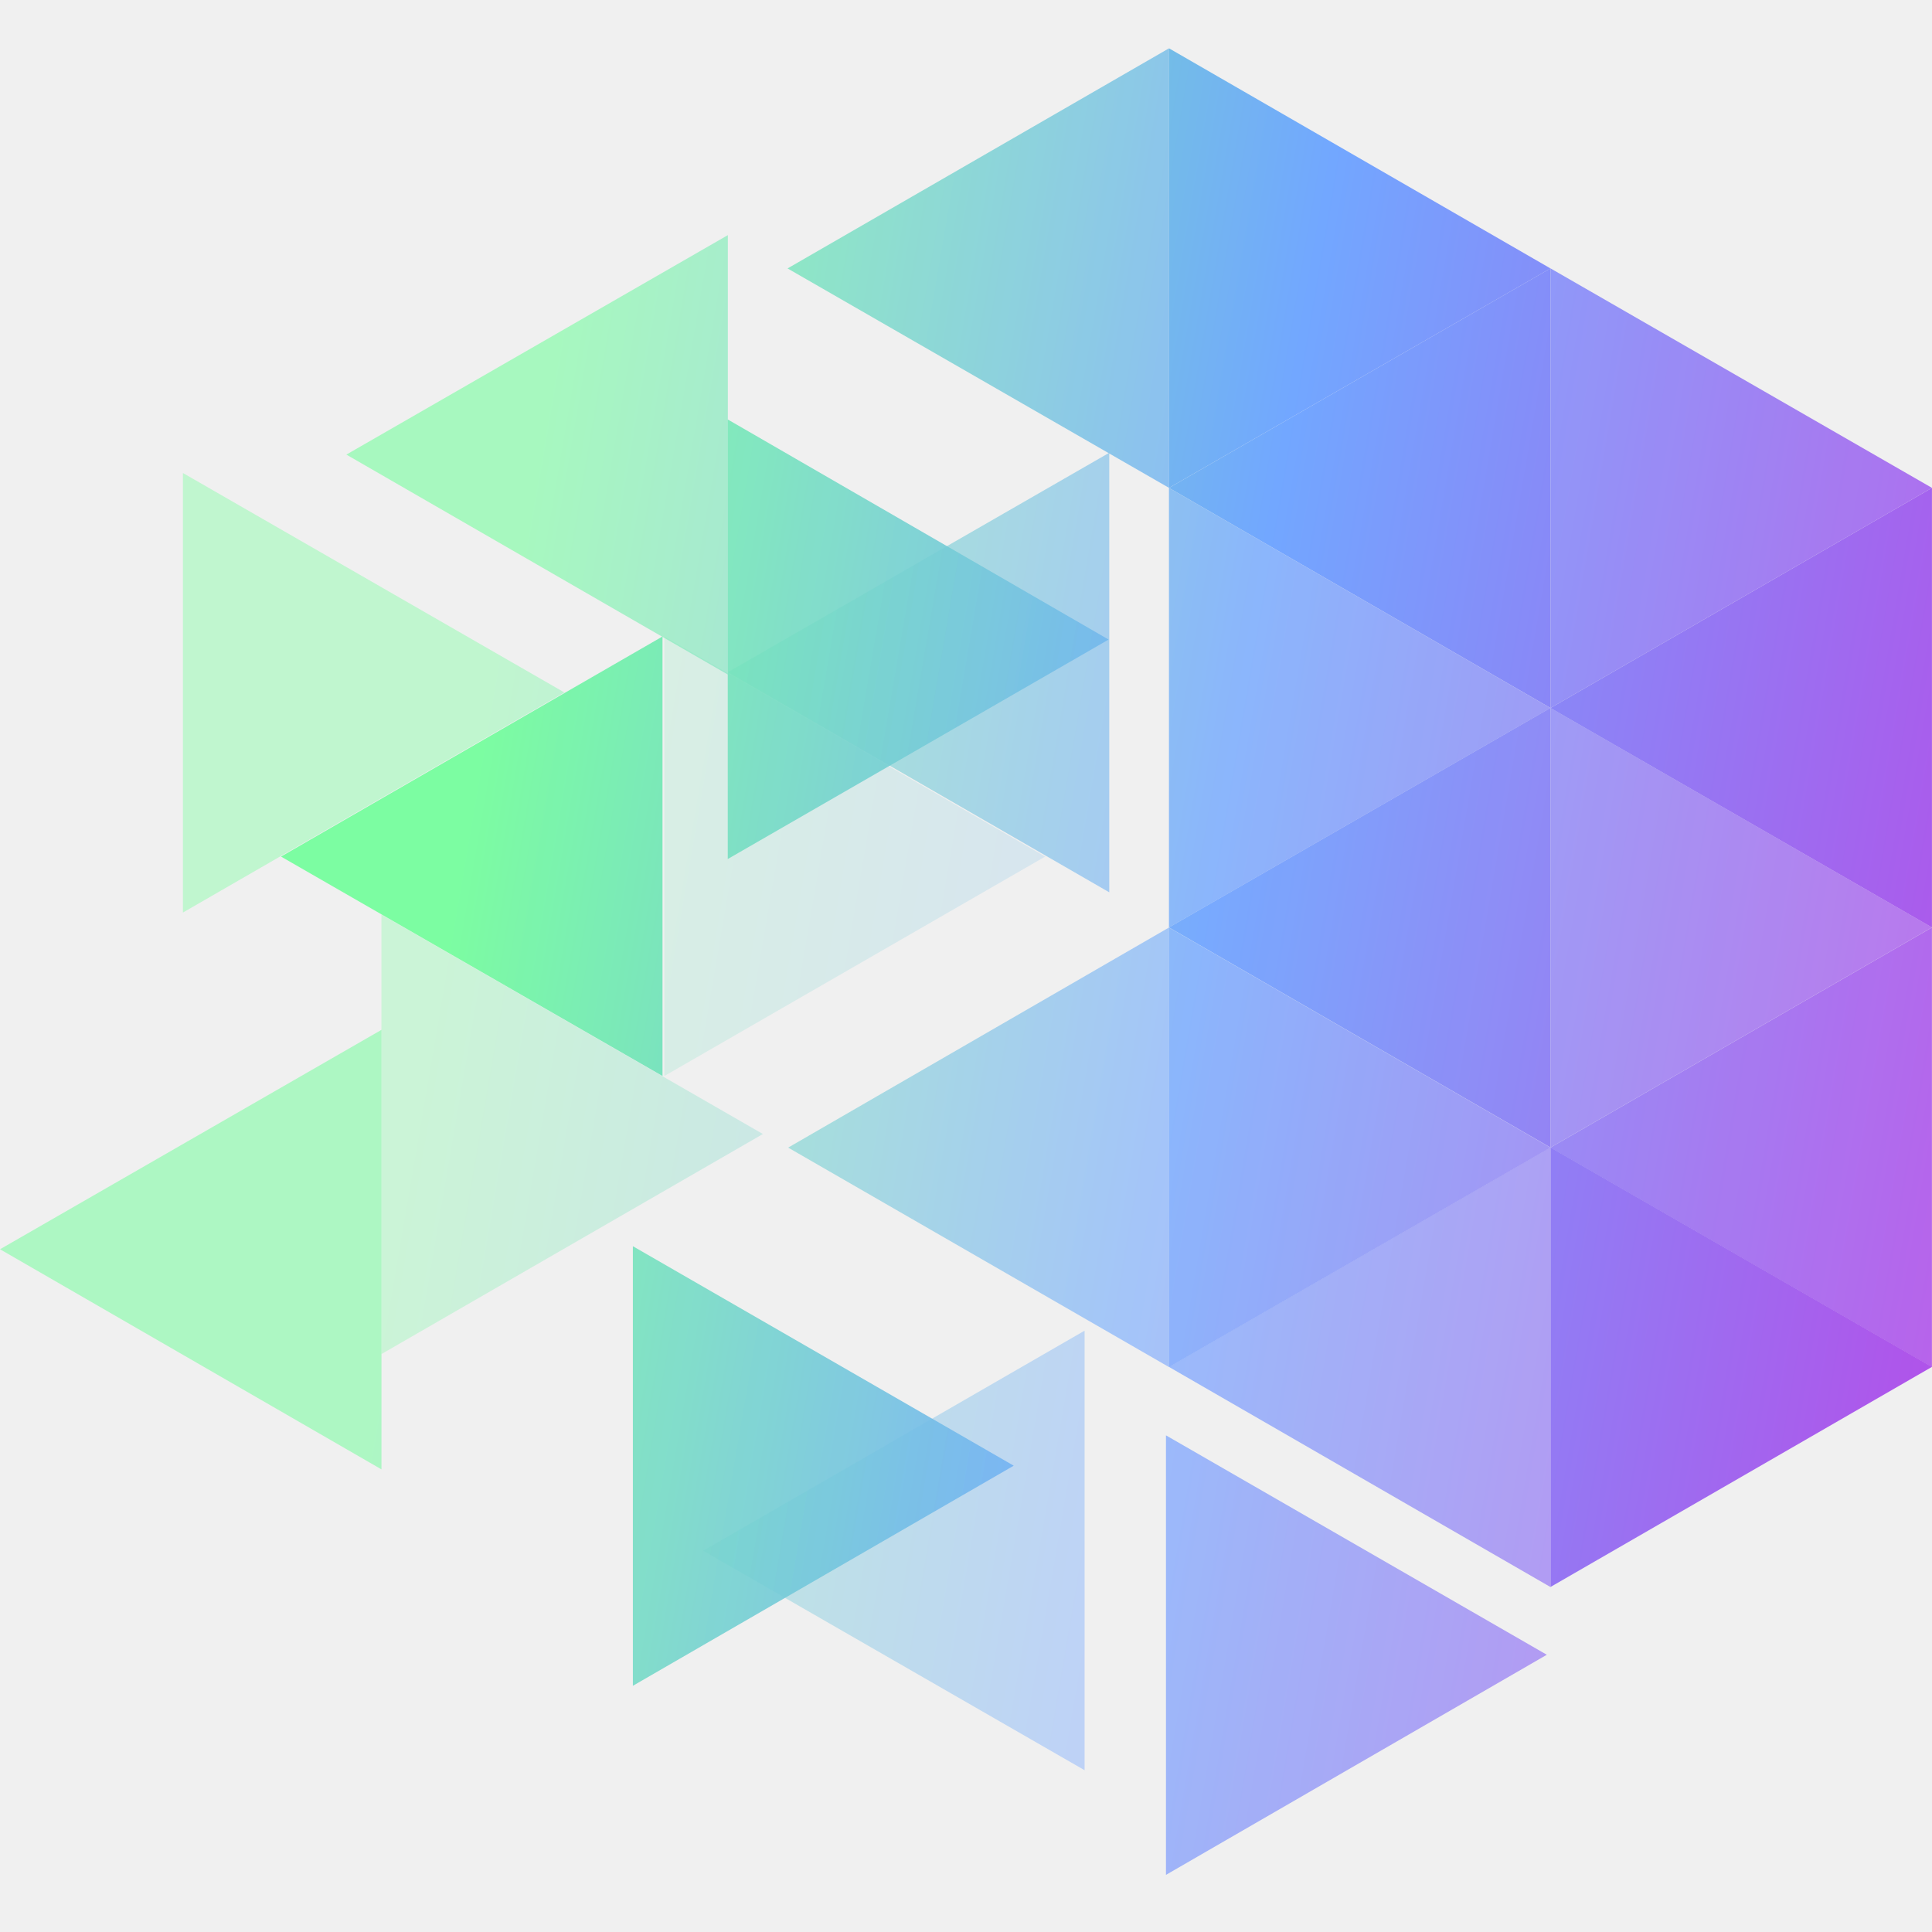
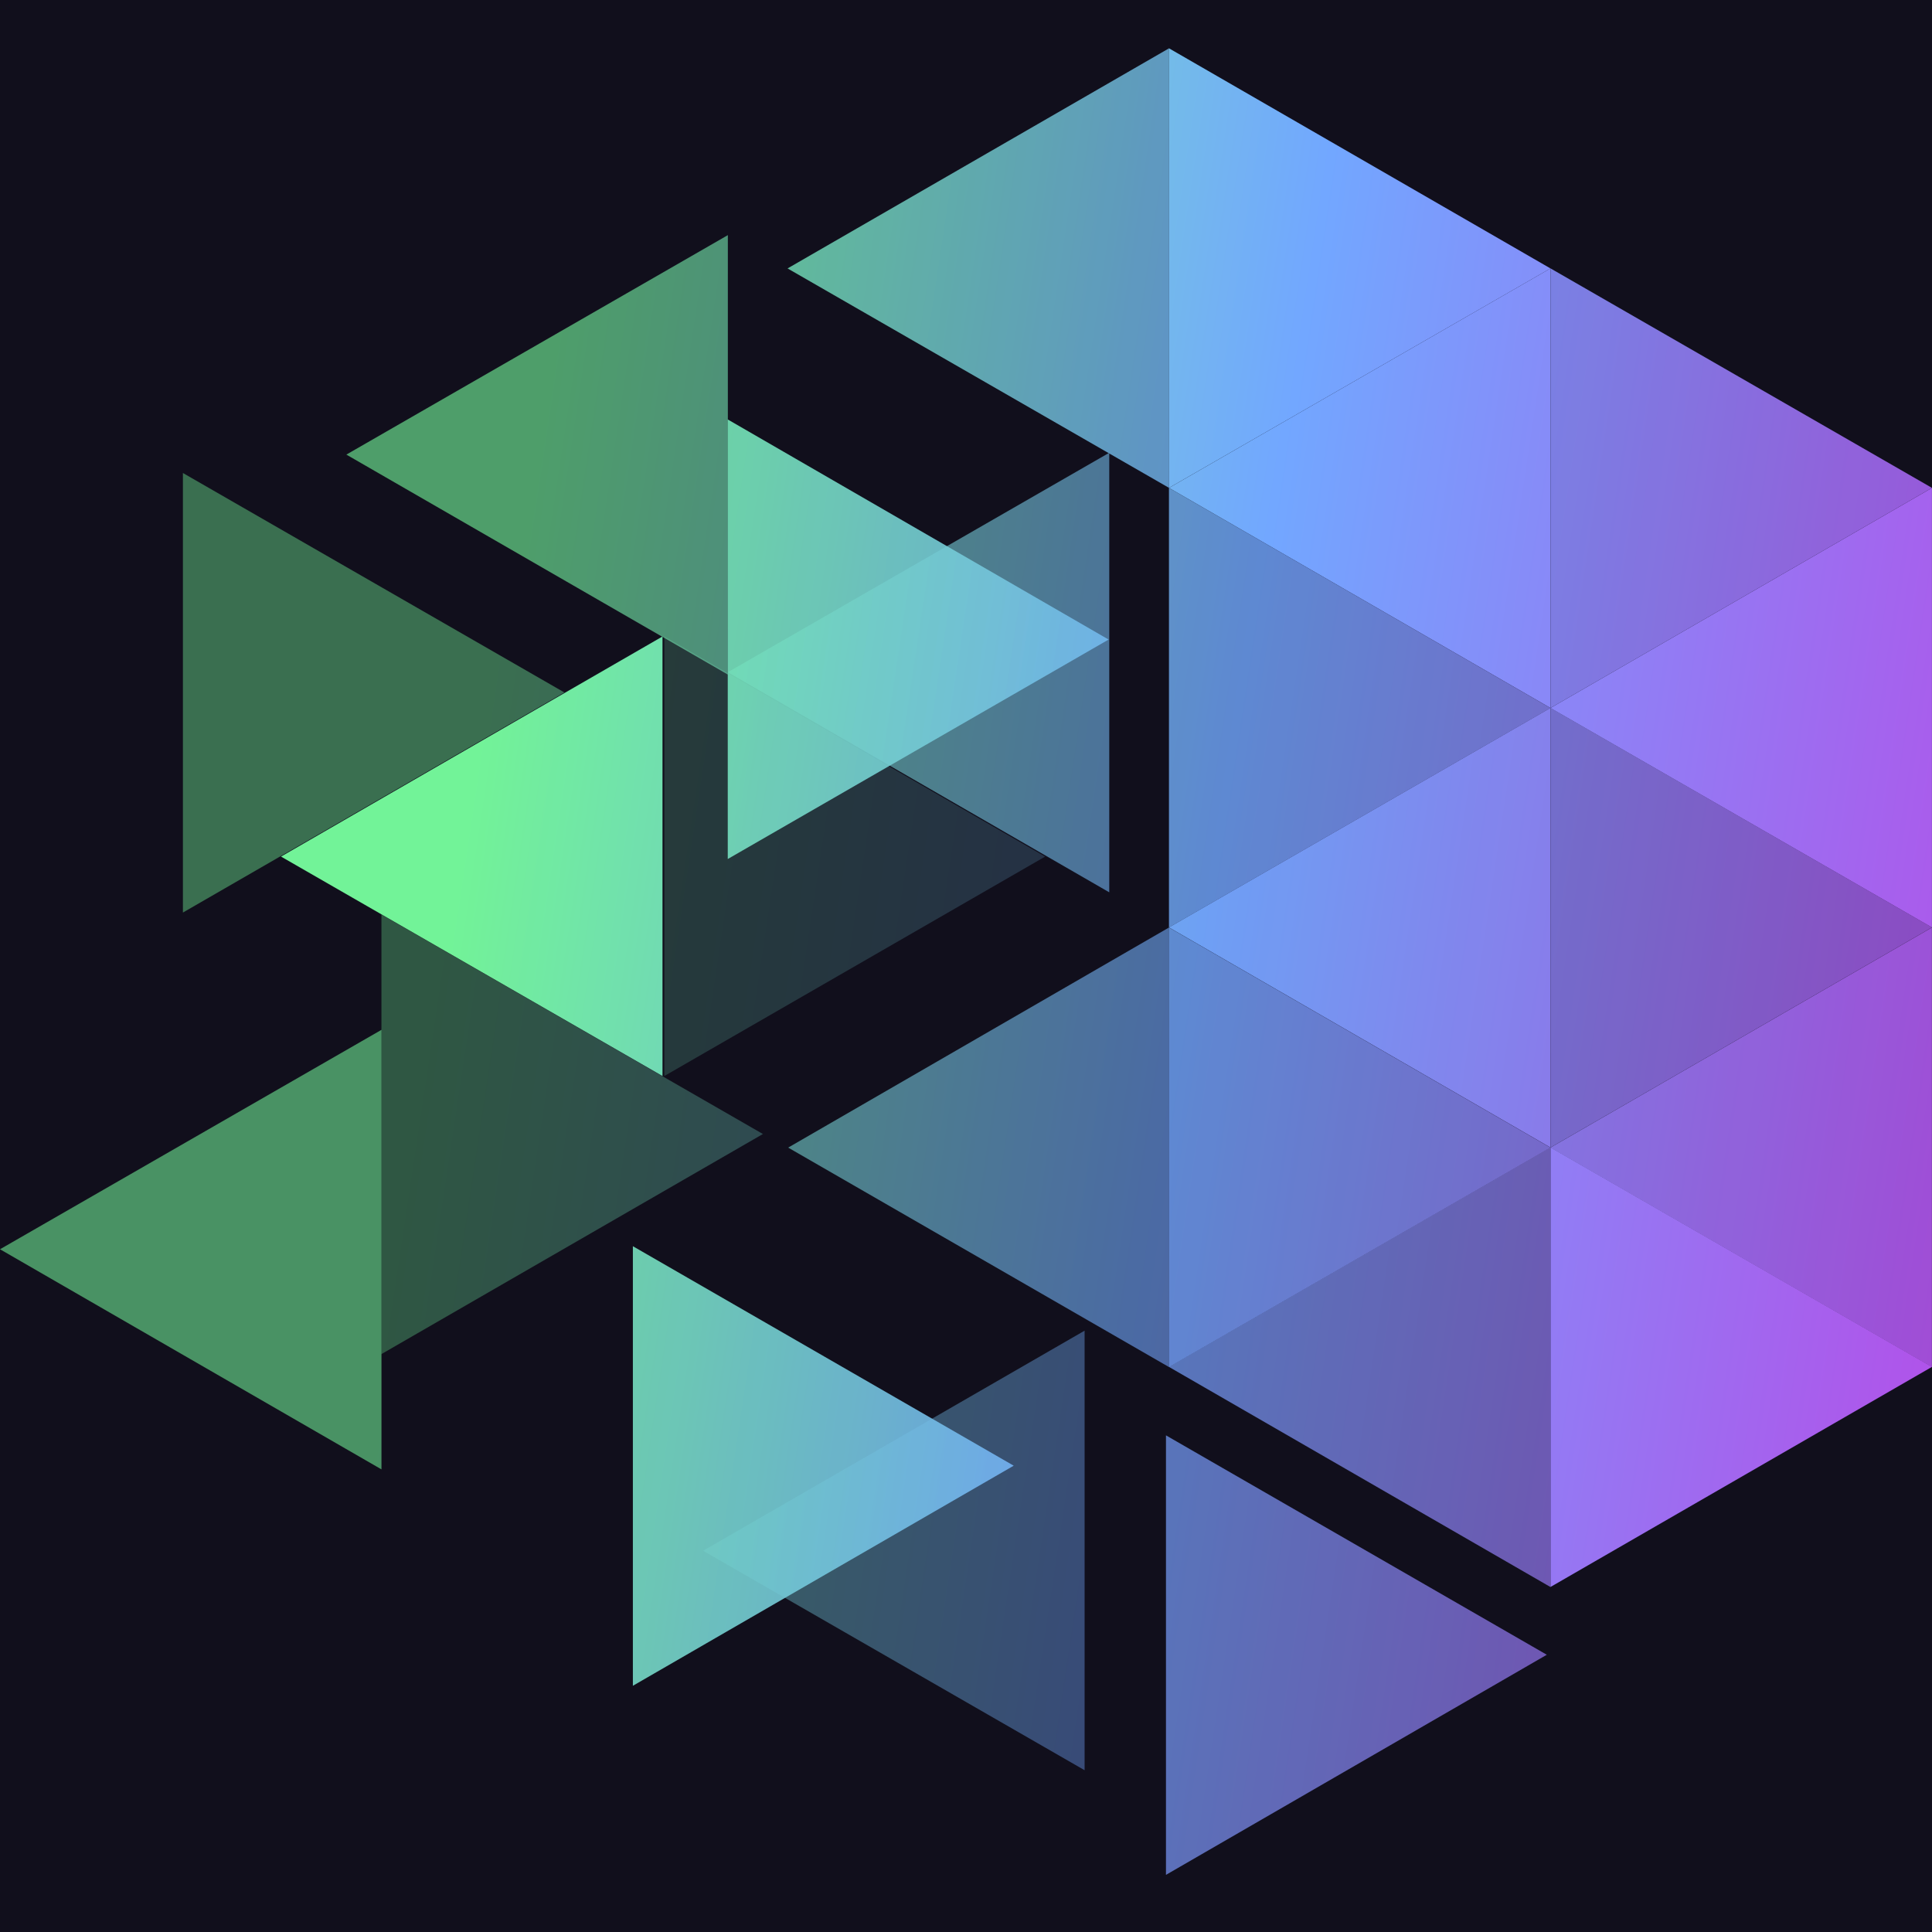
- <svg xmlns="http://www.w3.org/2000/svg" width="80" height="80" viewBox="0 0 80 80" fill="none">
-   <mask id="mask0_476_2424" style="mask-type:alpha" maskUnits="userSpaceOnUse" x="48" y="2" width="17" height="19">
-     <path d="M48.405 2V20.202L64.202 11.115L48.405 2Z" fill="white" />
-   </mask>
-   <g mask="url(#mask0_476_2424)">
-     <rect x="-1.218" y="-2.244" width="86.082" height="84.795" fill="url(#paint0_linear_476_2424)" />
+ <svg xmlns="http://www.w3.org/2000/svg" xmlns:ns1="http://vectornator.io" height="100%" stroke-miterlimit="10" style="fill-rule:nonzero;clip-rule:evenodd;stroke-linecap:round;stroke-linejoin:round;" version="1.1" viewBox="0 0 80 80" width="100%" xml:space="preserve">
+   <defs>
+     <linearGradient gradientTransform="matrix(101.11 17.264 -17.264 101.11 10.0103 46.2899)" gradientUnits="userSpaceOnUse" id="LinearGradient" x1="0" x2="1" y1="0" y2="0">
+       <stop offset="0.07" stop-color="#77fe9e" />
+       <stop offset="0.369" stop-color="#72a7ff" />
+       <stop offset="1" stop-color="#ec02d5" />
+     </linearGradient>
+     <linearGradient gradientTransform="matrix(101.11 17.264 -17.264 101.11 10.0112 46.2918)" gradientUnits="userSpaceOnUse" id="LinearGradient_2" x1="0" x2="1" y1="0" y2="0">
+       <stop offset="0.07" stop-color="#77fe9e" />
+       <stop offset="0.369" stop-color="#72a7ff" />
+       <stop offset="1" stop-color="#ec02d5" />
+     </linearGradient>
+     <linearGradient gradientTransform="matrix(101.109 17.264 -17.264 101.109 10.0098 46.2938)" gradientUnits="userSpaceOnUse" id="LinearGradient_3" x1="0" x2="1" y1="0" y2="0">
+       <stop offset="0.07" stop-color="#77fe9e" />
+       <stop offset="0.369" stop-color="#72a7ff" />
+       <stop offset="1" stop-color="#ec02d5" />
+     </linearGradient>
+     <linearGradient gradientTransform="matrix(101.11 17.264 -17.264 101.11 10.0112 46.2918)" gradientUnits="userSpaceOnUse" id="LinearGradient_4" x1="0" x2="1" y1="0" y2="0">
+       <stop offset="0.07" stop-color="#77fe9e" />
+       <stop offset="0.369" stop-color="#72a7ff" />
+       <stop offset="1" stop-color="#ec02d5" />
+     </linearGradient>
+     <linearGradient gradientTransform="matrix(101.109 17.264 -17.264 101.109 10.0098 46.2899)" gradientUnits="userSpaceOnUse" id="LinearGradient_5" x1="0" x2="1" y1="0" y2="0">
+       <stop offset="0.07" stop-color="#77fe9e" />
+       <stop offset="0.369" stop-color="#72a7ff" />
+       <stop offset="1" stop-color="#ec02d5" />
+     </linearGradient>
+     <linearGradient gradientTransform="matrix(101.11 17.264 -17.264 101.11 10.0112 46.2899)" gradientUnits="userSpaceOnUse" id="LinearGradient_6" x1="0" x2="1" y1="0" y2="0">
+       <stop offset="0.07" stop-color="#77fe9e" />
+       <stop offset="0.369" stop-color="#72a7ff" />
+       <stop offset="1" stop-color="#ec02d5" />
+     </linearGradient>
+     <linearGradient gradientTransform="matrix(101.109 17.264 -17.264 101.109 10.0107 46.2918)" gradientUnits="userSpaceOnUse" id="LinearGradient_7" x1="0" x2="1" y1="0" y2="0">
+       <stop offset="0.07" stop-color="#77fe9e" />
+       <stop offset="0.369" stop-color="#72a7ff" />
+       <stop offset="1" stop-color="#ec02d5" />
+     </linearGradient>
+     <linearGradient gradientTransform="matrix(101.109 17.264 -17.264 101.109 10.0098 46.2918)" gradientUnits="userSpaceOnUse" id="LinearGradient_8" x1="0" x2="1" y1="0" y2="0">
+       <stop offset="0.07" stop-color="#77fe9e" />
+       <stop offset="0.369" stop-color="#72a7ff" />
+       <stop offset="1" stop-color="#ec02d5" />
+     </linearGradient>
+     <linearGradient gradientTransform="matrix(101.11 17.264 -17.264 101.11 10.0103 46.2938)" gradientUnits="userSpaceOnUse" id="LinearGradient_9" x1="0" x2="1" y1="0" y2="0">
+       <stop offset="0.07" stop-color="#77fe9e" />
+       <stop offset="0.369" stop-color="#72a7ff" />
+       <stop offset="1" stop-color="#ec02d5" />
+     </linearGradient>
+     <linearGradient gradientTransform="matrix(101.11 17.264 -17.264 101.11 10.0103 46.2918)" gradientUnits="userSpaceOnUse" id="LinearGradient_10" x1="0" x2="1" y1="0" y2="0">
+       <stop offset="0.07" stop-color="#77fe9e" />
+       <stop offset="0.369" stop-color="#72a7ff" />
+       <stop offset="1" stop-color="#ec02d5" />
+     </linearGradient>
+     <linearGradient gradientTransform="matrix(101.11 17.264 -17.264 101.11 10.0122 46.2918)" gradientUnits="userSpaceOnUse" id="LinearGradient_11" x1="0" x2="1" y1="0" y2="0">
+       <stop offset="0.07" stop-color="#77fe9e" />
+       <stop offset="0.369" stop-color="#72a7ff" />
+       <stop offset="1" stop-color="#ec02d5" />
+     </linearGradient>
+     <linearGradient gradientTransform="matrix(101.109 17.264 -17.264 101.109 10.0107 46.2918)" gradientUnits="userSpaceOnUse" id="LinearGradient_12" x1="0" x2="1" y1="0" y2="0">
+       <stop offset="0.07" stop-color="#77fe9e" />
+       <stop offset="0.369" stop-color="#72a7ff" />
+       <stop offset="1" stop-color="#ec02d5" />
+     </linearGradient>
+     <linearGradient gradientTransform="matrix(101.11 17.264 -17.264 101.11 10.0122 46.2899)" gradientUnits="userSpaceOnUse" id="LinearGradient_13" x1="0" x2="1" y1="0" y2="0">
+       <stop offset="0.07" stop-color="#77fe9e" />
+       <stop offset="0.369" stop-color="#72a7ff" />
+       <stop offset="1" stop-color="#ec02d5" />
+     </linearGradient>
+     <linearGradient gradientTransform="matrix(101.109 17.264 -17.264 101.109 10.0107 46.2938)" gradientUnits="userSpaceOnUse" id="LinearGradient_14" x1="0" x2="1" y1="0" y2="0">
+       <stop offset="0.07" stop-color="#77fe9e" />
+       <stop offset="0.369" stop-color="#72a7ff" />
+       <stop offset="1" stop-color="#ec02d5" />
+     </linearGradient>
+     <linearGradient gradientTransform="matrix(101.109 17.264 -17.264 101.109 10.0107 46.2918)" gradientUnits="userSpaceOnUse" id="LinearGradient_15" x1="0" x2="1" y1="0" y2="0">
+       <stop offset="0.07" stop-color="#77fe9e" />
+       <stop offset="0.369" stop-color="#72a7ff" />
+       <stop offset="1" stop-color="#ec02d5" />
+     </linearGradient>
+     <linearGradient gradientTransform="matrix(101.11 17.264 -17.264 101.11 10.0103 46.2918)" gradientUnits="userSpaceOnUse" id="LinearGradient_16" x1="0" x2="1" y1="0" y2="0">
+       <stop offset="0.07" stop-color="#77fe9e" />
+       <stop offset="0.369" stop-color="#72a7ff" />
+       <stop offset="1" stop-color="#ec02d5" />
+     </linearGradient>
+     <linearGradient gradientTransform="matrix(101.11 17.264 -17.264 101.11 10.0112 46.2899)" gradientUnits="userSpaceOnUse" id="LinearGradient_17" x1="0" x2="1" y1="0" y2="0">
+       <stop offset="0.07" stop-color="#77fe9e" />
+       <stop offset="0.369" stop-color="#72a7ff" />
+       <stop offset="1" stop-color="#ec02d5" />
+     </linearGradient>
+     <linearGradient gradientTransform="matrix(101.11 17.264 -17.264 101.11 10.0103 46.2938)" gradientUnits="userSpaceOnUse" id="LinearGradient_18" x1="0" x2="1" y1="0" y2="0">
+       <stop offset="0.07" stop-color="#77fe9e" />
+       <stop offset="0.369" stop-color="#72a7ff" />
+       <stop offset="1" stop-color="#ec02d5" />
+     </linearGradient>
+     <linearGradient gradientTransform="matrix(101.11 17.264 -17.264 101.11 10.0122 46.2938)" gradientUnits="userSpaceOnUse" id="LinearGradient_19" x1="0" x2="1" y1="0" y2="0">
+       <stop offset="0.07" stop-color="#77fe9e" />
+       <stop offset="0.369" stop-color="#72a7ff" />
+       <stop offset="1" stop-color="#ec02d5" />
+     </linearGradient>
+     <linearGradient gradientTransform="matrix(101.11 17.264 -17.264 101.11 10.0103 46.2938)" gradientUnits="userSpaceOnUse" id="LinearGradient_20" x1="0" x2="1" y1="0" y2="0">
+       <stop offset="0.07" stop-color="#77fe9e" />
+       <stop offset="0.369" stop-color="#72a7ff" />
+       <stop offset="1" stop-color="#ec02d5" />
+     </linearGradient>
+     <linearGradient gradientTransform="matrix(101.11 17.264 -17.264 101.11 10.0112 46.2938)" gradientUnits="userSpaceOnUse" id="LinearGradient_21" x1="0" x2="1" y1="0" y2="0">
+       <stop offset="0.07" stop-color="#77fe9e" />
+       <stop offset="0.369" stop-color="#72a7ff" />
+       <stop offset="1" stop-color="#ec02d5" />
+     </linearGradient>
+     <linearGradient gradientTransform="matrix(101.11 17.264 -17.264 101.11 10.0103 46.2918)" gradientUnits="userSpaceOnUse" id="LinearGradient_22" x1="0" x2="1" y1="0" y2="0">
+       <stop offset="0.07" stop-color="#77fe9e" />
+       <stop offset="0.369" stop-color="#72a7ff" />
+       <stop offset="1" stop-color="#ec02d5" />
+     </linearGradient>
+     <linearGradient gradientTransform="matrix(101.11 17.264 -17.264 101.11 10.0103 46.2938)" gradientUnits="userSpaceOnUse" id="LinearGradient_23" x1="0" x2="1" y1="0" y2="0">
+       <stop offset="0.07" stop-color="#77fe9e" />
+       <stop offset="0.369" stop-color="#72a7ff" />
+       <stop offset="1" stop-color="#ec02d5" />
+     </linearGradient>
+     <linearGradient gradientTransform="matrix(101.11 17.264 -17.264 101.11 10.0112 46.2918)" gradientUnits="userSpaceOnUse" id="LinearGradient_24" x1="0" x2="1" y1="0" y2="0">
+       <stop offset="0.07" stop-color="#77fe9e" />
+       <stop offset="0.369" stop-color="#72a7ff" />
+       <stop offset="1" stop-color="#ec02d5" />
+     </linearGradient>
+   </defs>
+   <path d="M0 0L80 0L80 80L0 80L0 0Z" fill="#ffffff" fill-rule="nonzero" opacity="1" stroke="none" ns1:artboardBackground="true" />
+   <g id="Layer-1" ns1:layerName="Layer 1">
+     <path d="M0 0L80 0L80 80L0 80L0 0Z" fill="#110f1c" fill-rule="nonzero" opacity="1" stroke="none" ns1:layerName="Rectangle 1" />
  </g>
-   <mask id="mask1_476_2424" style="mask-type:alpha" maskUnits="userSpaceOnUse" x="64" y="11" width="16" height="19">
-     <path opacity="0.9" d="M64.203 11.113V29.316L79.999 20.202L64.203 11.113Z" fill="white" />
-   </mask>
-   <g mask="url(#mask1_476_2424)">
-     <rect x="-1.217" y="-2.242" width="86.082" height="84.795" fill="url(#paint1_linear_476_2424)" />
+   <g id="Untitled" ns1:layerName="Untitled">
+     <g opacity="1" ns1:layerName="path">
+       <clipPath clip-rule="nonzero" id="ClipPath">
+         <path d="M48.405 2L48.405 20.202L64.202 11.115L48.405 2Z" />
+       </clipPath>
+       <g clip-path="url(#ClipPath)">
+         <path d="M-1.218-2.244L84.864-2.244L84.864-2.244L84.864 82.551L84.864 82.551L-1.218 82.551L-1.218 82.551L-1.218-2.244L-1.218-2.244Z" fill="url(#LinearGradient)" fill-rule="nonzero" opacity="1" stroke="none" ns1:layerName="rect" />
+       </g>
+     </g>
+     <g opacity="0.9" ns1:layerName="path">
+       <clipPath clip-rule="nonzero" id="ClipPath_2">
+         <path d="M64.203 11.113L64.203 29.316L79.999 20.202L64.203 11.113Z" />
+       </clipPath>
+       <g clip-path="url(#ClipPath_2)">
+         <path d="M-1.217-2.242L84.865-2.242L84.865-2.242L84.865 82.553L84.865 82.553L-1.217 82.553L-1.217 82.553L-1.217-2.242L-1.217-2.242Z" fill="url(#LinearGradient_2)" fill-rule="nonzero" opacity="1" stroke="none" ns1:layerName="rect" />
+       </g>
+     </g>
+     <g opacity="0.8" ns1:layerName="path">
+       <clipPath clip-rule="nonzero" id="ClipPath_3">
+         <path d="M48.404 20.203L48.404 38.404L64.201 29.317L48.404 20.203Z" />
+       </clipPath>
+       <g clip-path="url(#ClipPath_3)">
+         <path d="M-1.218-2.24L84.863-2.24L84.863-2.24L84.863 82.555L84.863 82.555L-1.218 82.555L-1.218 82.555L-1.218-2.24L-1.218-2.24Z" fill="url(#LinearGradient_3)" fill-rule="nonzero" opacity="1" stroke="none" ns1:layerName="rect" />
+       </g>
+     </g>
+     <g opacity="0.8" ns1:layerName="path">
+       <clipPath clip-rule="nonzero" id="ClipPath_4">
+         <path d="M64.203 29.314L64.203 47.516L79.999 38.402L64.203 29.314Z" />
+       </clipPath>
+       <g clip-path="url(#ClipPath_4)">
+         <path d="M-1.217-2.242L84.865-2.242L84.865-2.242L84.865 82.553L84.865 82.553L-1.217 82.553L-1.217 82.553L-1.217-2.242L-1.217-2.242Z" fill="url(#LinearGradient_4)" fill-rule="nonzero" opacity="1" stroke="none" ns1:layerName="rect" />
+       </g>
+     </g>
+     <g opacity="0.8" ns1:layerName="path">
+       <clipPath clip-rule="nonzero" id="ClipPath_5">
+         <path d="M48.404 38.406L48.404 56.607L64.201 47.52L48.404 38.406Z" />
+       </clipPath>
+       <g clip-path="url(#ClipPath_5)">
+         <path d="M-1.218-2.244L84.863-2.244L84.863-2.244L84.863 82.551L84.863 82.551L-1.218 82.551L-1.218 82.551L-1.218-2.244L-1.218-2.244Z" fill="url(#LinearGradient_5)" fill-rule="nonzero" opacity="1" stroke="none" ns1:layerName="rect" />
+       </g>
+     </g>
+     <g opacity="1" ns1:layerName="path">
+       <clipPath clip-rule="nonzero" id="ClipPath_6">
+         <path d="M64.203 47.512L64.203 65.713L79.999 56.599L64.203 47.512Z" />
+       </clipPath>
+       <g clip-path="url(#ClipPath_6)">
+         <path d="M-1.217-2.244L84.865-2.244L84.865-2.244L84.865 82.551L84.865 82.551L-1.217 82.551L-1.217 82.551L-1.217-2.244L-1.217-2.244Z" fill="url(#LinearGradient_6)" fill-rule="nonzero" opacity="1" stroke="none" ns1:layerName="rect" />
+       </g>
+     </g>
+     <g opacity="0.4" ns1:layerName="path">
+       <clipPath clip-rule="nonzero" id="ClipPath_7">
+         <path d="M7.574 19.586L7.574 37.787L23.371 28.674L7.574 19.586Z" />
+       </clipPath>
+       <g clip-path="url(#ClipPath_7)">
+         <path d="M-1.217-2.242L84.864-2.242L84.864-2.242L84.864 82.553L84.864 82.553L-1.217 82.553L-1.217 82.553L-1.217-2.242L-1.217-2.242Z" fill="url(#LinearGradient_7)" fill-rule="nonzero" opacity="1" stroke="none" ns1:layerName="rect" />
+       </g>
+     </g>
+     <g opacity="0.2" ns1:layerName="path">
+       <clipPath clip-rule="nonzero" id="ClipPath_8">
+         <path d="M27.508 26.355L27.508 44.556L43.278 35.469L27.508 26.355Z" />
+       </clipPath>
+       <g clip-path="url(#ClipPath_8)">
+         <path d="M-1.218-2.242L84.863-2.242L84.863-2.242L84.863 82.553L84.863 82.553L-1.218 82.553L-1.218 82.553L-1.218-2.242L-1.218-2.242Z" fill="url(#LinearGradient_8)" fill-rule="nonzero" opacity="1" stroke="none" ns1:layerName="rect" />
+       </g>
+     </g>
+     <g opacity="0.3" ns1:layerName="path">
+       <clipPath clip-rule="nonzero" id="ClipPath_9">
+         <path d="M15.794 37.869L15.794 56.07L31.591 46.957L15.794 37.869Z" />
+       </clipPath>
+       <g clip-path="url(#ClipPath_9)">
+         <path d="M-1.218-2.24L84.864-2.24L84.864-2.24L84.864 82.555L84.864 82.555L-1.218 82.555L-1.218 82.555L-1.218-2.24L-1.218-2.24Z" fill="url(#LinearGradient_9)" fill-rule="nonzero" opacity="1" stroke="none" ns1:layerName="rect" />
+       </g>
+     </g>
+     <g opacity="0.9" ns1:layerName="path">
+       <clipPath clip-rule="nonzero" id="ClipPath_10">
+         <path d="M26.206 51.603L26.206 69.805L41.976 60.691L26.206 51.603Z" />
+       </clipPath>
+       <g clip-path="url(#ClipPath_10)">
+         <path d="M-1.218-2.242L84.864-2.242L84.864-2.242L84.864 82.553L84.864 82.553L-1.218 82.553L-1.218 82.553L-1.218-2.242L-1.218-2.242Z" fill="url(#LinearGradient_10)" fill-rule="nonzero" opacity="1" stroke="none" ns1:layerName="rect" />
+       </g>
+     </g>
+     <g opacity="0.7" ns1:layerName="path">
+       <clipPath clip-rule="nonzero" id="ClipPath_11">
+         <path d="M48.28 59.435L48.28 77.634L64.05 68.52L48.28 59.435Z" />
+       </clipPath>
+       <g clip-path="url(#ClipPath_11)">
+         <path d="M-1.216-2.242L84.866-2.242L84.866-2.242L84.866 82.553L84.866 82.553L-1.216 82.553L-1.216 82.553L-1.216-2.242L-1.216-2.242Z" fill="url(#LinearGradient_11)" fill-rule="nonzero" opacity="1" stroke="none" ns1:layerName="rect" />
+       </g>
+     </g>
+     <g opacity="0.9" ns1:layerName="path">
+       <clipPath clip-rule="nonzero" id="ClipPath_12">
+         <path d="M30.135 17.369L30.135 35.57L45.905 26.483L30.135 17.369Z" />
+       </clipPath>
+       <g clip-path="url(#ClipPath_12)">
+         <path d="M-1.217-2.242L84.864-2.242L84.864-2.242L84.864 82.553L84.864 82.553L-1.217 82.553L-1.217 82.553L-1.217-2.242L-1.217-2.242Z" fill="url(#LinearGradient_12)" fill-rule="nonzero" opacity="1" stroke="none" ns1:layerName="rect" />
+       </g>
+     </g>
+     <g opacity="0.8" ns1:layerName="path">
+       <clipPath clip-rule="nonzero" id="ClipPath_13">
+         <path d="M48.408 2L48.408 20.202L32.611 11.115L48.408 2Z" />
+       </clipPath>
+       <g clip-path="url(#ClipPath_13)">
+         <path d="M-1.216-2.244L84.866-2.244L84.866-2.244L84.866 82.551L84.866 82.551L-1.216 82.551L-1.216 82.551L-1.216-2.244L-1.216-2.244Z" fill="url(#LinearGradient_13)" fill-rule="nonzero" opacity="1" stroke="none" ns1:layerName="rect" />
+       </g>
+     </g>
+     <g opacity="0.6" ns1:layerName="path">
+       <clipPath clip-rule="nonzero" id="ClipPath_14">
+         <path d="M30.139 9.736L30.139 27.933L14.342 18.824L30.139 9.736Z" />
+       </clipPath>
+       <g clip-path="url(#ClipPath_14)">
+         <path d="M-1.217-2.24L84.864-2.24L84.864-2.24L84.864 82.555L84.864 82.555L-1.217 82.555L-1.217 82.555L-1.217-2.24L-1.217-2.24Z" fill="url(#LinearGradient_14)" fill-rule="nonzero" opacity="1" stroke="none" ns1:layerName="rect" />
+       </g>
+     </g>
+     <g opacity="0.6" ns1:layerName="path">
+       <clipPath clip-rule="nonzero" id="ClipPath_15">
+         <path d="M45.932 18.748L45.932 36.949L30.135 27.836L45.932 18.748Z" />
+       </clipPath>
+       <g clip-path="url(#ClipPath_15)">
+         <path d="M-1.217-2.242L84.864-2.242L84.864-2.242L84.864 82.553L84.864 82.553L-1.217 82.553L-1.217 82.553L-1.217-2.242L-1.217-2.242Z" fill="url(#LinearGradient_15)" fill-rule="nonzero" opacity="1" stroke="none" ns1:layerName="rect" />
+       </g>
+     </g>
+     <g opacity="0.95" ns1:layerName="path">
+       <clipPath clip-rule="nonzero" id="ClipPath_16">
+         <path d="M27.433 26.355L27.433 44.556L11.636 35.469L27.433 26.355Z" />
+       </clipPath>
+       <g clip-path="url(#ClipPath_16)">
+         <path d="M-1.218-2.242L84.864-2.242L84.864-2.242L84.864 82.553L84.864 82.553L-1.218 82.553L-1.218 82.553L-1.218-2.242L-1.218-2.242Z" fill="url(#LinearGradient_16)" fill-rule="nonzero" opacity="1" stroke="none" ns1:layerName="rect" />
+       </g>
+     </g>
+     <g opacity="0.6" ns1:layerName="path">
+       <clipPath clip-rule="nonzero" id="ClipPath_17">
+         <path d="M48.406 38.406L48.406 56.607L32.636 47.52L48.406 38.406Z" />
+       </clipPath>
+       <g clip-path="url(#ClipPath_17)">
+         <path d="M-1.217-2.244L84.865-2.244L84.865-2.244L84.865 82.551L84.865 82.551L-1.217 82.551L-1.217 82.551L-1.217-2.244L-1.217-2.244Z" fill="url(#LinearGradient_17)" fill-rule="nonzero" opacity="1" stroke="none" ns1:layerName="rect" />
+       </g>
+     </g>
+     <g opacity="0.55" ns1:layerName="path">
+       <clipPath clip-rule="nonzero" id="ClipPath_18">
+         <path d="M15.796 42.643L15.796 60.844L0 51.729L15.796 42.643Z" />
+       </clipPath>
+       <g clip-path="url(#ClipPath_18)">
+         <path d="M-1.218-2.24L84.864-2.24L84.864-2.24L84.864 82.555L84.864 82.555L-1.218 82.555L-1.218 82.555L-1.218-2.24L-1.218-2.24Z" fill="url(#LinearGradient_18)" fill-rule="nonzero" opacity="1" stroke="none" ns1:layerName="rect" />
+       </g>
+     </g>
+     <g opacity="1" ns1:layerName="path">
+       <clipPath clip-rule="nonzero" id="ClipPath_19">
+         <path d="M79.998 20.203L79.998 38.404L64.201 29.317L79.998 20.203Z" />
+       </clipPath>
+       <g clip-path="url(#ClipPath_19)">
+         <path d="M-1.216-2.24L84.866-2.24L84.866-2.24L84.866 82.555L84.866 82.555L-1.216 82.555L-1.216 82.555L-1.216-2.24L-1.216-2.24Z" fill="url(#LinearGradient_19)" fill-rule="nonzero" opacity="1" stroke="none" ns1:layerName="rect" />
+       </g>
+     </g>
+     <g opacity="0.95" ns1:layerName="path">
+       <clipPath clip-rule="nonzero" id="ClipPath_20">
+         <path d="M64.201 29.314L64.201 47.516L48.404 38.402L64.201 29.314Z" />
+       </clipPath>
+       <g clip-path="url(#ClipPath_20)">
+         <path d="M-1.218-2.24L84.864-2.24L84.864-2.24L84.864 82.555L84.864 82.555L-1.218 82.555L-1.218 82.555L-1.218-2.24L-1.218-2.24Z" fill="url(#LinearGradient_20)" fill-rule="nonzero" opacity="1" stroke="none" ns1:layerName="rect" />
+       </g>
+     </g>
+     <g opacity="0.9" ns1:layerName="path">
+       <clipPath clip-rule="nonzero" id="ClipPath_21">
+         <path d="M79.997 38.406L79.997 56.607L64.2 47.52L79.997 38.406Z" />
+       </clipPath>
+       <g clip-path="url(#ClipPath_21)">
+         <path d="M-1.217-2.24L84.865-2.24L84.865-2.24L84.865 82.555L84.865 82.555L-1.217 82.555L-1.217 82.555L-1.217-2.24L-1.217-2.24Z" fill="url(#LinearGradient_21)" fill-rule="nonzero" opacity="1" stroke="none" ns1:layerName="rect" />
+       </g>
+     </g>
+     <g opacity="0.7" ns1:layerName="path">
+       <clipPath clip-rule="nonzero" id="ClipPath_22">
+         <path d="M64.201 47.514L64.201 65.715L48.404 56.601L64.201 47.514Z" />
+       </clipPath>
+       <g clip-path="url(#ClipPath_22)">
+         <path d="M-1.218-2.242L84.864-2.242L84.864-2.242L84.864 82.553L84.864 82.553L-1.218 82.553L-1.218 82.553L-1.218-2.242L-1.218-2.242Z" fill="url(#LinearGradient_22)" fill-rule="nonzero" opacity="1" stroke="none" ns1:layerName="rect" />
+       </g>
+     </g>
+     <g opacity="0.4" ns1:layerName="path">
+       <clipPath clip-rule="nonzero" id="ClipPath_23">
+         <path d="M44.911 55.1L44.911 73.301L29.114 64.213L44.911 55.1Z" />
+       </clipPath>
+       <g clip-path="url(#ClipPath_23)">
+         <path d="M-1.218-2.24L84.864-2.24L84.864-2.24L84.864 82.555L84.864 82.555L-1.218 82.555L-1.218 82.555L-1.218-2.24L-1.218-2.24Z" fill="url(#LinearGradient_23)" fill-rule="nonzero" opacity="1" stroke="none" ns1:layerName="rect" />
+       </g>
+     </g>
+     <g opacity="1" ns1:layerName="path">
+       <clipPath clip-rule="nonzero" id="ClipPath_24">
+         <path d="M64.202 11.113L64.202 29.316L48.405 20.202L64.202 11.113Z" />
+       </clipPath>
+       <g clip-path="url(#ClipPath_24)">
+         <path d="M-1.217-2.242L84.865-2.242L84.865-2.242L84.865 82.553L84.865 82.553L-1.217 82.553L-1.217 82.553L-1.217-2.242L-1.217-2.242Z" fill="url(#LinearGradient_24)" fill-rule="nonzero" opacity="1" stroke="none" ns1:layerName="rect" />
+       </g>
+     </g>
  </g>
-   <mask id="mask2_476_2424" style="mask-type:alpha" maskUnits="userSpaceOnUse" x="48" y="20" width="17" height="19">
-     <path opacity="0.8" d="M48.404 20.203V38.404L64.201 29.317L48.404 20.203Z" fill="white" />
-   </mask>
-   <g mask="url(#mask2_476_2424)">
-     <rect x="-1.218" y="-2.24" width="86.082" height="84.795" fill="url(#paint2_linear_476_2424)" />
-   </g>
-   <mask id="mask3_476_2424" style="mask-type:alpha" maskUnits="userSpaceOnUse" x="64" y="29" width="16" height="19">
-     <path opacity="0.8" d="M64.203 29.314V47.516L79.999 38.402L64.203 29.314Z" fill="white" />
-   </mask>
-   <g mask="url(#mask3_476_2424)">
-     <rect x="-1.217" y="-2.242" width="86.082" height="84.795" fill="url(#paint3_linear_476_2424)" />
-   </g>
-   <mask id="mask4_476_2424" style="mask-type:alpha" maskUnits="userSpaceOnUse" x="48" y="38" width="17" height="19">
-     <path opacity="0.8" d="M48.404 38.406V56.607L64.201 47.52L48.404 38.406Z" fill="white" />
-   </mask>
-   <g mask="url(#mask4_476_2424)">
-     <rect x="-1.218" y="-2.244" width="86.082" height="84.795" fill="url(#paint4_linear_476_2424)" />
-   </g>
-   <mask id="mask5_476_2424" style="mask-type:alpha" maskUnits="userSpaceOnUse" x="64" y="47" width="16" height="19">
-     <path d="M64.203 47.512V65.713L79.999 56.599L64.203 47.512Z" fill="white" />
-   </mask>
-   <g mask="url(#mask5_476_2424)">
-     <rect x="-1.217" y="-2.244" width="86.082" height="84.795" fill="url(#paint5_linear_476_2424)" />
-   </g>
-   <mask id="mask6_476_2424" style="mask-type:alpha" maskUnits="userSpaceOnUse" x="7" y="19" width="17" height="19">
-     <path opacity="0.4" d="M7.574 19.586V37.787L23.371 28.674L7.574 19.586Z" fill="white" />
-   </mask>
-   <g mask="url(#mask6_476_2424)">
-     <rect x="-1.217" y="-2.242" width="86.082" height="84.795" fill="url(#paint6_linear_476_2424)" />
-   </g>
-   <mask id="mask7_476_2424" style="mask-type:alpha" maskUnits="userSpaceOnUse" x="27" y="26" width="17" height="19">
-     <path opacity="0.2" d="M27.508 26.355V44.556L43.278 35.469L27.508 26.355Z" fill="white" />
-   </mask>
-   <g mask="url(#mask7_476_2424)">
-     <rect x="-1.218" y="-2.242" width="86.082" height="84.795" fill="url(#paint7_linear_476_2424)" />
-   </g>
-   <mask id="mask8_476_2424" style="mask-type:alpha" maskUnits="userSpaceOnUse" x="15" y="37" width="17" height="20">
-     <path opacity="0.3" d="M15.794 37.869V56.07L31.591 46.957L15.794 37.869Z" fill="white" />
-   </mask>
-   <g mask="url(#mask8_476_2424)">
-     <rect x="-1.218" y="-2.24" width="86.082" height="84.795" fill="url(#paint8_linear_476_2424)" />
-   </g>
-   <mask id="mask9_476_2424" style="mask-type:alpha" maskUnits="userSpaceOnUse" x="26" y="51" width="16" height="19">
-     <path opacity="0.9" d="M26.206 51.603V69.805L41.976 60.691L26.206 51.603Z" fill="white" />
-   </mask>
-   <g mask="url(#mask9_476_2424)">
-     <rect x="-1.218" y="-2.242" width="86.082" height="84.795" fill="url(#paint9_linear_476_2424)" />
-   </g>
-   <mask id="mask10_476_2424" style="mask-type:alpha" maskUnits="userSpaceOnUse" x="48" y="59" width="17" height="19">
-     <path opacity="0.7" d="M48.28 59.435V77.634L64.05 68.52L48.28 59.435Z" fill="white" />
-   </mask>
-   <g mask="url(#mask10_476_2424)">
-     <rect x="-1.216" y="-2.242" width="86.082" height="84.795" fill="url(#paint10_linear_476_2424)" />
-   </g>
-   <mask id="mask11_476_2424" style="mask-type:alpha" maskUnits="userSpaceOnUse" x="30" y="17" width="16" height="19">
-     <path opacity="0.9" d="M30.135 17.369V35.57L45.905 26.483L30.135 17.369Z" fill="white" />
-   </mask>
-   <g mask="url(#mask11_476_2424)">
-     <rect x="-1.217" y="-2.242" width="86.082" height="84.795" fill="url(#paint11_linear_476_2424)" />
-   </g>
-   <mask id="mask12_476_2424" style="mask-type:alpha" maskUnits="userSpaceOnUse" x="32" y="2" width="17" height="19">
-     <path opacity="0.8" d="M48.408 2V20.202L32.611 11.115L48.408 2Z" fill="white" />
-   </mask>
-   <g mask="url(#mask12_476_2424)">
-     <rect x="-1.216" y="-2.244" width="86.082" height="84.795" fill="url(#paint12_linear_476_2424)" />
-   </g>
-   <mask id="mask13_476_2424" style="mask-type:alpha" maskUnits="userSpaceOnUse" x="14" y="9" width="17" height="19">
-     <path opacity="0.6" d="M30.139 9.736V27.933L14.342 18.824L30.139 9.736Z" fill="white" />
-   </mask>
-   <g mask="url(#mask13_476_2424)">
-     <rect x="-1.217" y="-2.24" width="86.082" height="84.795" fill="url(#paint13_linear_476_2424)" />
-   </g>
-   <mask id="mask14_476_2424" style="mask-type:alpha" maskUnits="userSpaceOnUse" x="30" y="18" width="16" height="19">
-     <path opacity="0.6" d="M45.932 18.748V36.949L30.135 27.836L45.932 18.748Z" fill="white" />
-   </mask>
-   <g mask="url(#mask14_476_2424)">
-     <rect x="-1.217" y="-2.242" width="86.082" height="84.795" fill="url(#paint14_linear_476_2424)" />
-   </g>
-   <mask id="mask15_476_2424" style="mask-type:alpha" maskUnits="userSpaceOnUse" x="11" y="26" width="17" height="19">
-     <path opacity="0.95" d="M27.433 26.355V44.556L11.636 35.469L27.433 26.355Z" fill="white" />
-   </mask>
-   <g mask="url(#mask15_476_2424)">
-     <rect x="-1.218" y="-2.242" width="86.082" height="84.795" fill="url(#paint15_linear_476_2424)" />
-   </g>
-   <mask id="mask16_476_2424" style="mask-type:alpha" maskUnits="userSpaceOnUse" x="32" y="38" width="17" height="19">
-     <path opacity="0.6" d="M48.406 38.406V56.607L32.636 47.52L48.406 38.406Z" fill="white" />
-   </mask>
-   <g mask="url(#mask16_476_2424)">
-     <rect x="-1.217" y="-2.244" width="86.082" height="84.795" fill="url(#paint16_linear_476_2424)" />
-   </g>
-   <mask id="mask17_476_2424" style="mask-type:alpha" maskUnits="userSpaceOnUse" x="0" y="42" width="16" height="19">
-     <path opacity="0.55" d="M15.796 42.643V60.844L0 51.729L15.796 42.643Z" fill="white" />
-   </mask>
-   <g mask="url(#mask17_476_2424)">
-     <rect x="-1.218" y="-2.24" width="86.082" height="84.795" fill="url(#paint17_linear_476_2424)" />
-   </g>
-   <mask id="mask18_476_2424" style="mask-type:alpha" maskUnits="userSpaceOnUse" x="64" y="20" width="16" height="19">
-     <path d="M79.998 20.203V38.404L64.201 29.317L79.998 20.203Z" fill="white" />
-   </mask>
-   <g mask="url(#mask18_476_2424)">
-     <rect x="-1.216" y="-2.24" width="86.082" height="84.795" fill="url(#paint18_linear_476_2424)" />
-   </g>
-   <mask id="mask19_476_2424" style="mask-type:alpha" maskUnits="userSpaceOnUse" x="48" y="29" width="17" height="19">
-     <path opacity="0.95" d="M64.201 29.314V47.516L48.404 38.402L64.201 29.314Z" fill="white" />
-   </mask>
-   <g mask="url(#mask19_476_2424)">
-     <rect x="-1.218" y="-2.24" width="86.082" height="84.795" fill="url(#paint19_linear_476_2424)" />
-   </g>
-   <mask id="mask20_476_2424" style="mask-type:alpha" maskUnits="userSpaceOnUse" x="64" y="38" width="16" height="19">
-     <path opacity="0.9" d="M79.997 38.406V56.607L64.2 47.52L79.997 38.406Z" fill="white" />
-   </mask>
-   <g mask="url(#mask20_476_2424)">
-     <rect x="-1.217" y="-2.24" width="86.082" height="84.795" fill="url(#paint20_linear_476_2424)" />
-   </g>
-   <mask id="mask21_476_2424" style="mask-type:alpha" maskUnits="userSpaceOnUse" x="48" y="47" width="17" height="19">
-     <path opacity="0.7" d="M64.201 47.514V65.715L48.404 56.601L64.201 47.514Z" fill="white" />
-   </mask>
-   <g mask="url(#mask21_476_2424)">
-     <rect x="-1.218" y="-2.242" width="86.082" height="84.795" fill="url(#paint21_linear_476_2424)" />
-   </g>
-   <mask id="mask22_476_2424" style="mask-type:alpha" maskUnits="userSpaceOnUse" x="29" y="55" width="16" height="19">
-     <path opacity="0.4" d="M44.911 55.1V73.301L29.114 64.213L44.911 55.1Z" fill="white" />
-   </mask>
-   <g mask="url(#mask22_476_2424)">
-     <rect x="-1.218" y="-2.24" width="86.082" height="84.795" fill="url(#paint22_linear_476_2424)" />
-   </g>
-   <mask id="mask23_476_2424" style="mask-type:alpha" maskUnits="userSpaceOnUse" x="48" y="11" width="17" height="19">
-     <path d="M64.202 11.113V29.316L48.405 20.202L64.202 11.113Z" fill="white" />
-   </mask>
-   <g mask="url(#mask23_476_2424)">
-     <rect x="-1.217" y="-2.242" width="86.082" height="84.795" fill="url(#paint23_linear_476_2424)" />
-   </g>
-   <defs>
-     <linearGradient id="paint0_linear_476_2424" x1="10.01" y1="46.29" x2="111.12" y2="63.554" gradientUnits="userSpaceOnUse">
-       <stop offset="0.07" stop-color="#77FE9E" />
-       <stop offset="0.369" stop-color="#72A7FF" />
-       <stop offset="1" stop-color="#EC02D5" />
-     </linearGradient>
-     <linearGradient id="paint1_linear_476_2424" x1="10.011" y1="46.292" x2="111.121" y2="63.556" gradientUnits="userSpaceOnUse">
-       <stop offset="0.07" stop-color="#77FE9E" />
-       <stop offset="0.369" stop-color="#72A7FF" />
-       <stop offset="1" stop-color="#EC02D5" />
-     </linearGradient>
-     <linearGradient id="paint2_linear_476_2424" x1="10.01" y1="46.294" x2="111.119" y2="63.558" gradientUnits="userSpaceOnUse">
-       <stop offset="0.07" stop-color="#77FE9E" />
-       <stop offset="0.369" stop-color="#72A7FF" />
-       <stop offset="1" stop-color="#EC02D5" />
-     </linearGradient>
-     <linearGradient id="paint3_linear_476_2424" x1="10.011" y1="46.292" x2="111.121" y2="63.556" gradientUnits="userSpaceOnUse">
-       <stop offset="0.07" stop-color="#77FE9E" />
-       <stop offset="0.369" stop-color="#72A7FF" />
-       <stop offset="1" stop-color="#EC02D5" />
-     </linearGradient>
-     <linearGradient id="paint4_linear_476_2424" x1="10.01" y1="46.29" x2="111.119" y2="63.554" gradientUnits="userSpaceOnUse">
-       <stop offset="0.07" stop-color="#77FE9E" />
-       <stop offset="0.369" stop-color="#72A7FF" />
-       <stop offset="1" stop-color="#EC02D5" />
-     </linearGradient>
-     <linearGradient id="paint5_linear_476_2424" x1="10.011" y1="46.29" x2="111.121" y2="63.554" gradientUnits="userSpaceOnUse">
-       <stop offset="0.07" stop-color="#77FE9E" />
-       <stop offset="0.369" stop-color="#72A7FF" />
-       <stop offset="1" stop-color="#EC02D5" />
-     </linearGradient>
-     <linearGradient id="paint6_linear_476_2424" x1="10.011" y1="46.292" x2="111.12" y2="63.556" gradientUnits="userSpaceOnUse">
-       <stop offset="0.07" stop-color="#77FE9E" />
-       <stop offset="0.369" stop-color="#72A7FF" />
-       <stop offset="1" stop-color="#EC02D5" />
-     </linearGradient>
-     <linearGradient id="paint7_linear_476_2424" x1="10.01" y1="46.292" x2="111.119" y2="63.556" gradientUnits="userSpaceOnUse">
-       <stop offset="0.07" stop-color="#77FE9E" />
-       <stop offset="0.369" stop-color="#72A7FF" />
-       <stop offset="1" stop-color="#EC02D5" />
-     </linearGradient>
-     <linearGradient id="paint8_linear_476_2424" x1="10.01" y1="46.294" x2="111.12" y2="63.558" gradientUnits="userSpaceOnUse">
-       <stop offset="0.07" stop-color="#77FE9E" />
-       <stop offset="0.369" stop-color="#72A7FF" />
-       <stop offset="1" stop-color="#EC02D5" />
-     </linearGradient>
-     <linearGradient id="paint9_linear_476_2424" x1="10.01" y1="46.292" x2="111.12" y2="63.556" gradientUnits="userSpaceOnUse">
-       <stop offset="0.07" stop-color="#77FE9E" />
-       <stop offset="0.369" stop-color="#72A7FF" />
-       <stop offset="1" stop-color="#EC02D5" />
-     </linearGradient>
-     <linearGradient id="paint10_linear_476_2424" x1="10.012" y1="46.292" x2="111.122" y2="63.556" gradientUnits="userSpaceOnUse">
-       <stop offset="0.07" stop-color="#77FE9E" />
-       <stop offset="0.369" stop-color="#72A7FF" />
-       <stop offset="1" stop-color="#EC02D5" />
-     </linearGradient>
-     <linearGradient id="paint11_linear_476_2424" x1="10.011" y1="46.292" x2="111.12" y2="63.556" gradientUnits="userSpaceOnUse">
-       <stop offset="0.07" stop-color="#77FE9E" />
-       <stop offset="0.369" stop-color="#72A7FF" />
-       <stop offset="1" stop-color="#EC02D5" />
-     </linearGradient>
-     <linearGradient id="paint12_linear_476_2424" x1="10.012" y1="46.29" x2="111.122" y2="63.554" gradientUnits="userSpaceOnUse">
-       <stop offset="0.07" stop-color="#77FE9E" />
-       <stop offset="0.369" stop-color="#72A7FF" />
-       <stop offset="1" stop-color="#EC02D5" />
-     </linearGradient>
-     <linearGradient id="paint13_linear_476_2424" x1="10.011" y1="46.294" x2="111.12" y2="63.558" gradientUnits="userSpaceOnUse">
-       <stop offset="0.07" stop-color="#77FE9E" />
-       <stop offset="0.369" stop-color="#72A7FF" />
-       <stop offset="1" stop-color="#EC02D5" />
-     </linearGradient>
-     <linearGradient id="paint14_linear_476_2424" x1="10.011" y1="46.292" x2="111.12" y2="63.556" gradientUnits="userSpaceOnUse">
-       <stop offset="0.07" stop-color="#77FE9E" />
-       <stop offset="0.369" stop-color="#72A7FF" />
-       <stop offset="1" stop-color="#EC02D5" />
-     </linearGradient>
-     <linearGradient id="paint15_linear_476_2424" x1="10.01" y1="46.292" x2="111.12" y2="63.556" gradientUnits="userSpaceOnUse">
-       <stop offset="0.07" stop-color="#77FE9E" />
-       <stop offset="0.369" stop-color="#72A7FF" />
-       <stop offset="1" stop-color="#EC02D5" />
-     </linearGradient>
-     <linearGradient id="paint16_linear_476_2424" x1="10.011" y1="46.29" x2="111.121" y2="63.554" gradientUnits="userSpaceOnUse">
-       <stop offset="0.07" stop-color="#77FE9E" />
-       <stop offset="0.369" stop-color="#72A7FF" />
-       <stop offset="1" stop-color="#EC02D5" />
-     </linearGradient>
-     <linearGradient id="paint17_linear_476_2424" x1="10.01" y1="46.294" x2="111.12" y2="63.558" gradientUnits="userSpaceOnUse">
-       <stop offset="0.07" stop-color="#77FE9E" />
-       <stop offset="0.369" stop-color="#72A7FF" />
-       <stop offset="1" stop-color="#EC02D5" />
-     </linearGradient>
-     <linearGradient id="paint18_linear_476_2424" x1="10.012" y1="46.294" x2="111.122" y2="63.558" gradientUnits="userSpaceOnUse">
-       <stop offset="0.07" stop-color="#77FE9E" />
-       <stop offset="0.369" stop-color="#72A7FF" />
-       <stop offset="1" stop-color="#EC02D5" />
-     </linearGradient>
-     <linearGradient id="paint19_linear_476_2424" x1="10.01" y1="46.294" x2="111.12" y2="63.558" gradientUnits="userSpaceOnUse">
-       <stop offset="0.07" stop-color="#77FE9E" />
-       <stop offset="0.369" stop-color="#72A7FF" />
-       <stop offset="1" stop-color="#EC02D5" />
-     </linearGradient>
-     <linearGradient id="paint20_linear_476_2424" x1="10.011" y1="46.294" x2="111.121" y2="63.558" gradientUnits="userSpaceOnUse">
-       <stop offset="0.07" stop-color="#77FE9E" />
-       <stop offset="0.369" stop-color="#72A7FF" />
-       <stop offset="1" stop-color="#EC02D5" />
-     </linearGradient>
-     <linearGradient id="paint21_linear_476_2424" x1="10.01" y1="46.292" x2="111.12" y2="63.556" gradientUnits="userSpaceOnUse">
-       <stop offset="0.07" stop-color="#77FE9E" />
-       <stop offset="0.369" stop-color="#72A7FF" />
-       <stop offset="1" stop-color="#EC02D5" />
-     </linearGradient>
-     <linearGradient id="paint22_linear_476_2424" x1="10.01" y1="46.294" x2="111.12" y2="63.558" gradientUnits="userSpaceOnUse">
-       <stop offset="0.07" stop-color="#77FE9E" />
-       <stop offset="0.369" stop-color="#72A7FF" />
-       <stop offset="1" stop-color="#EC02D5" />
-     </linearGradient>
-     <linearGradient id="paint23_linear_476_2424" x1="10.011" y1="46.292" x2="111.121" y2="63.556" gradientUnits="userSpaceOnUse">
-       <stop offset="0.07" stop-color="#77FE9E" />
-       <stop offset="0.369" stop-color="#72A7FF" />
-       <stop offset="1" stop-color="#EC02D5" />
-     </linearGradient>
-   </defs>
</svg>
